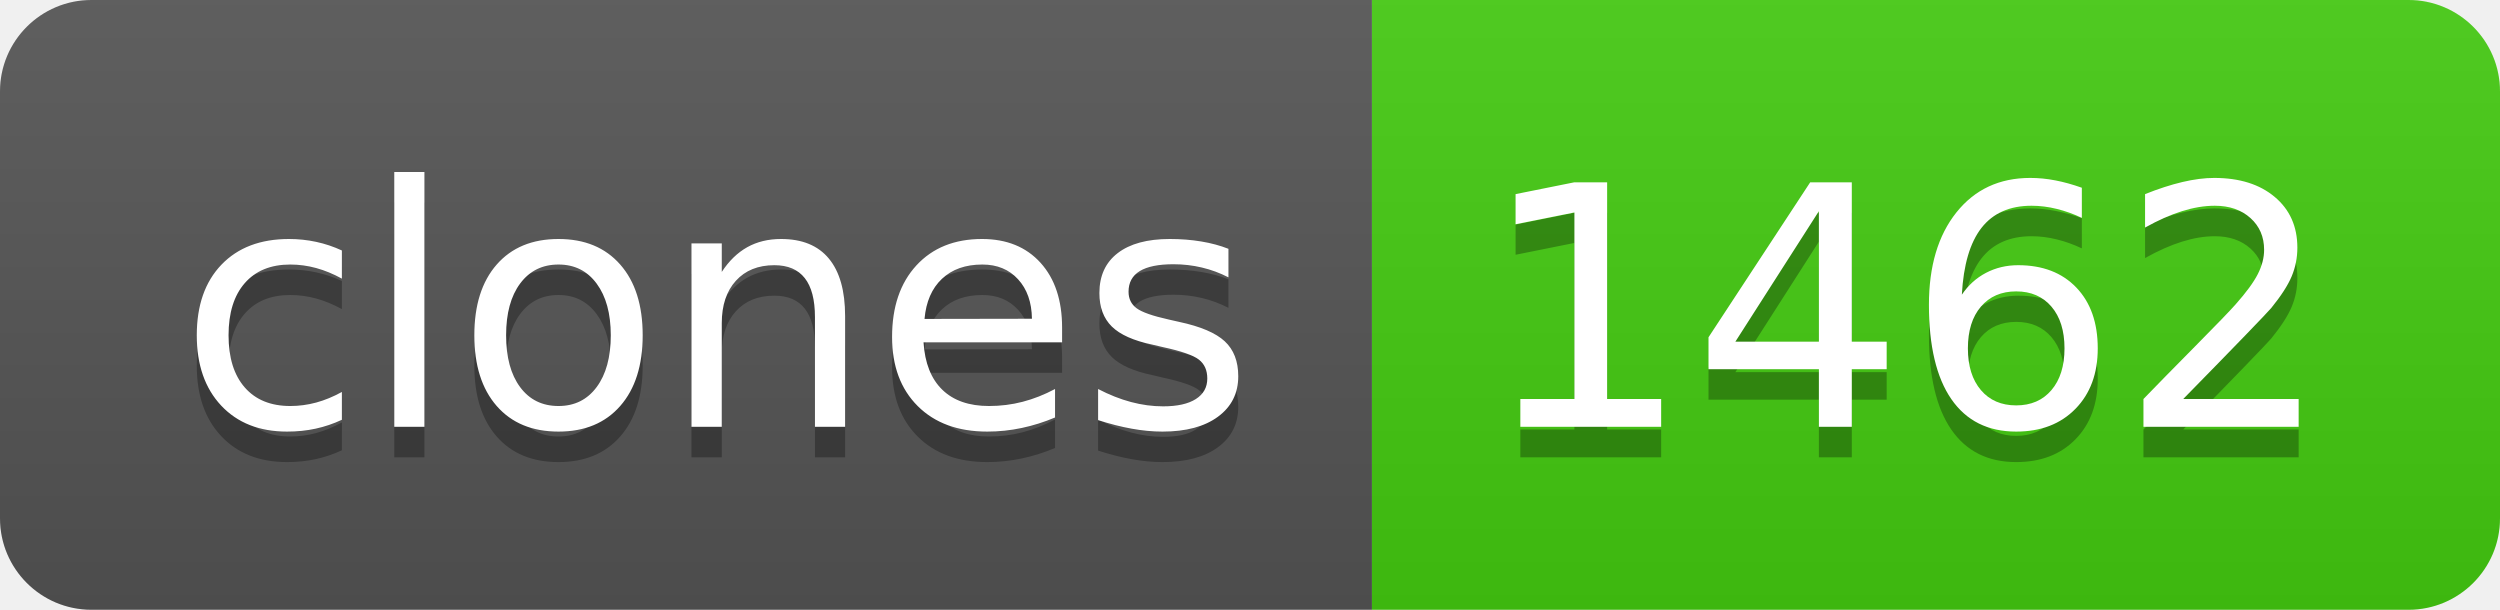
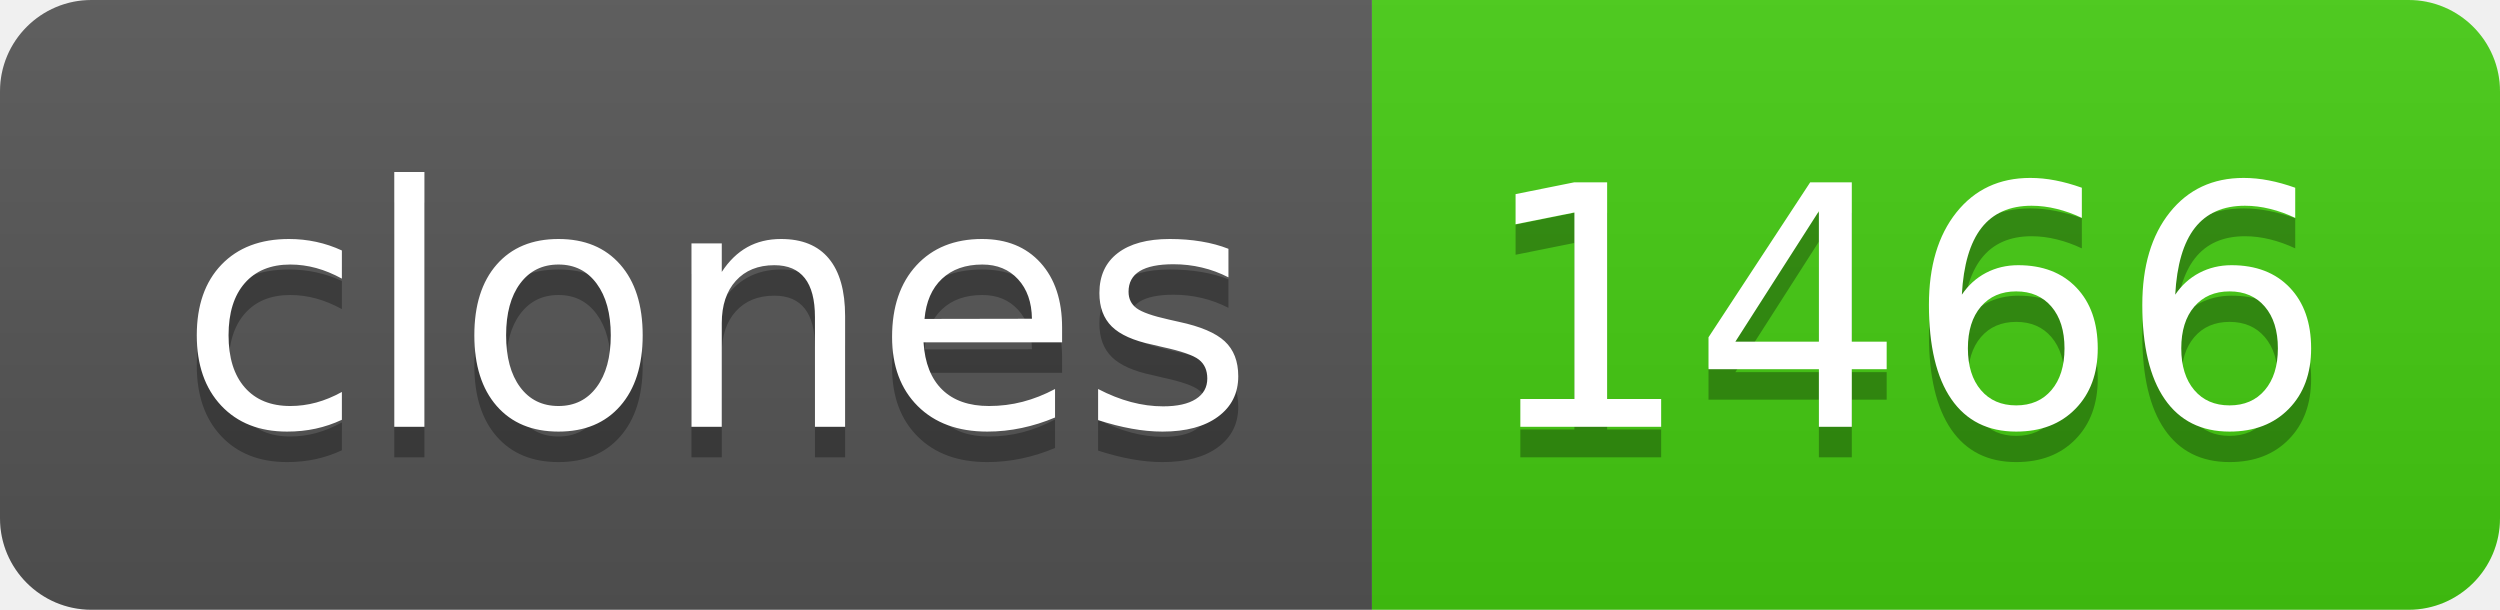
- <svg xmlns="http://www.w3.org/2000/svg" width="82" height="20" role="img" aria-label="clones: 1462">
+ <svg xmlns="http://www.w3.org/2000/svg" width="82" height="20" role="img" aria-label="clones: 1466">
  <linearGradient id="s" x2="0" y2="100%">
    <stop offset="0" stop-color="#bbb" stop-opacity=".1" />
    <stop offset="1" stop-opacity=".1" />
  </linearGradient>
  <clipPath id="r">
    <rect width="82" height="20" rx="3" fill="#fff" />
  </clipPath>
  <g clip-path="url(#r)">
    <rect width="45" height="20" fill="#555" />
    <rect x="45" width="37" height="20" fill="#4c1" />
    <rect width="82" height="20" fill="url(#s)" />
  </g>
  <g fill="#fff" text-anchor="middle" font-family="Verdana,Geneva,DejaVu Sans,sans-serif" text-rendering="geometricPrecision" font-size="110">
    <text aria-hidden="true" x="235" y="150" fill="#010101" fill-opacity=".3" transform="scale(.1)" textLength="350">clones</text>
    <text x="235" y="140" transform="scale(.1)" fill="#fff" textLength="350">clones</text>
-     <text aria-hidden="true" x="625" y="150" fill="#010101" fill-opacity=".3" transform="scale(.1)" textLength="270">1462</text>
-     <text x="625" y="140" transform="scale(.1)" fill="#fff" textLength="270">1462</text>
+     <text aria-hidden="true" x="625" y="150" fill="#010101" fill-opacity=".3" transform="scale(.1)" textLength="270">1466</text>
+     <text x="625" y="140" transform="scale(.1)" fill="#fff" textLength="270">1466</text>
  </g>
</svg>
